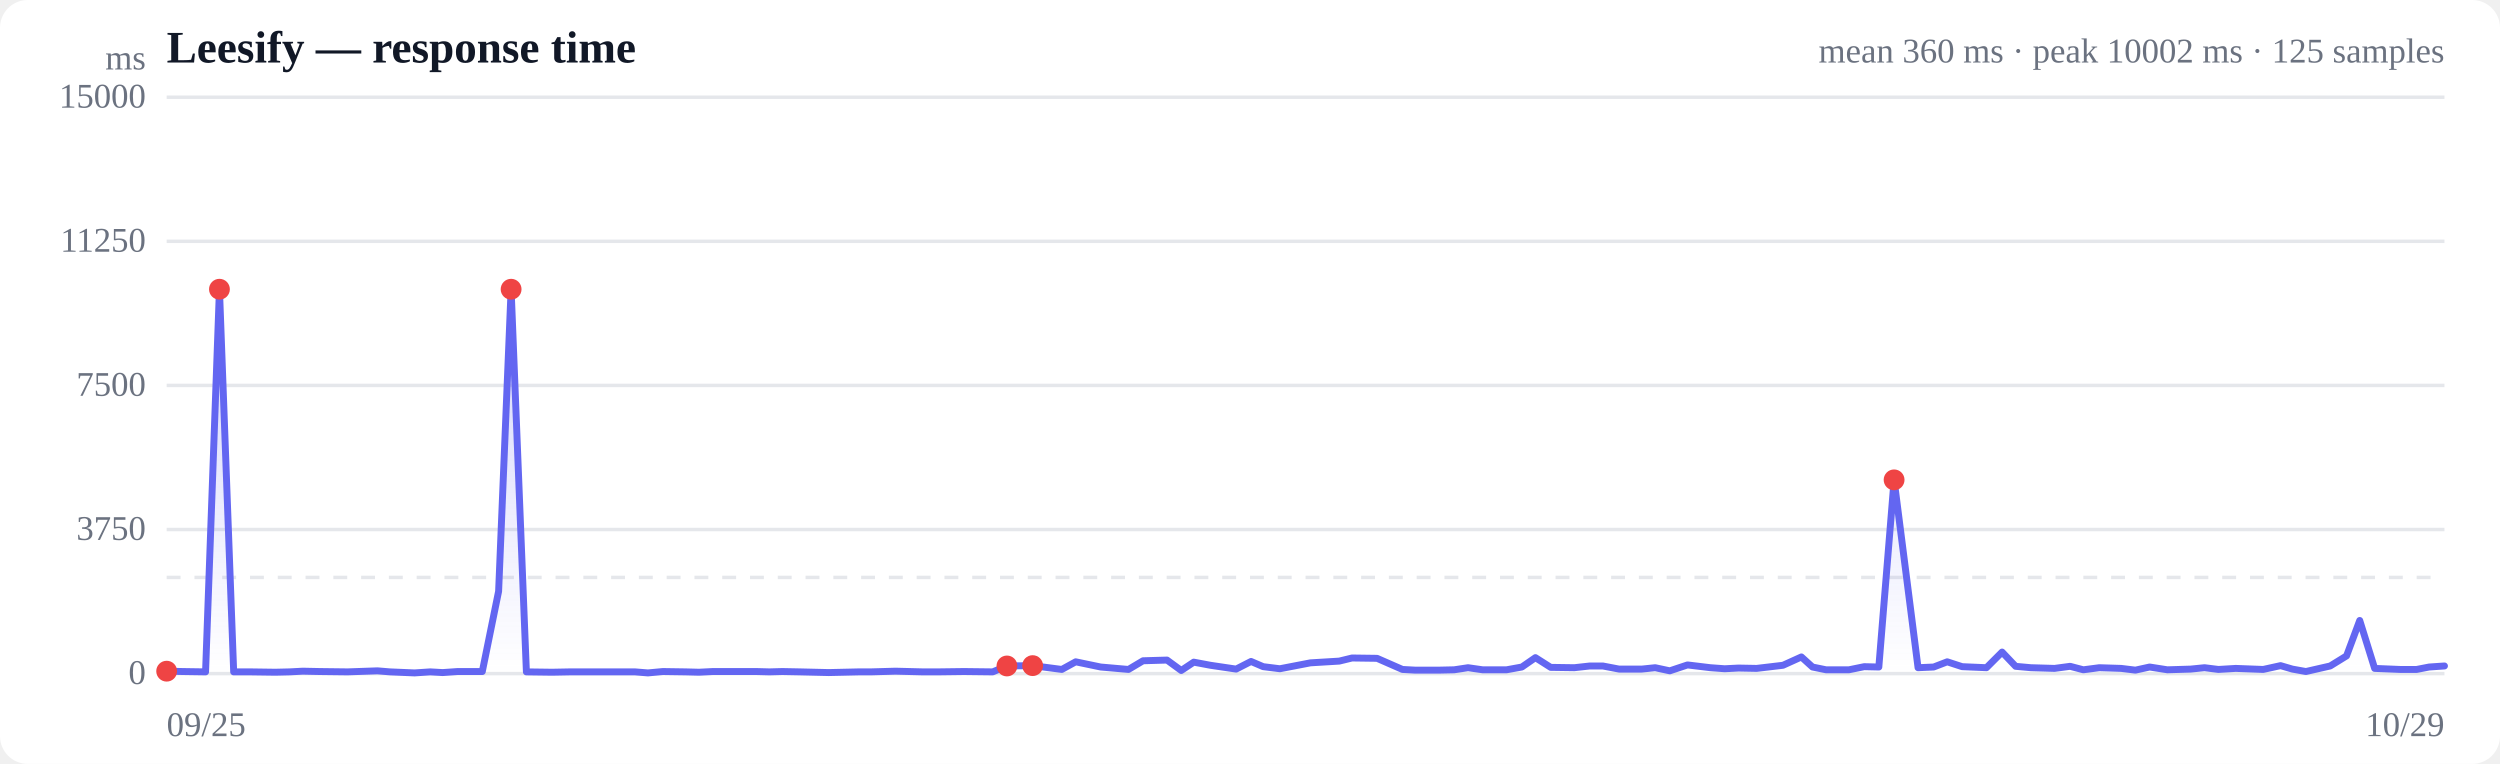
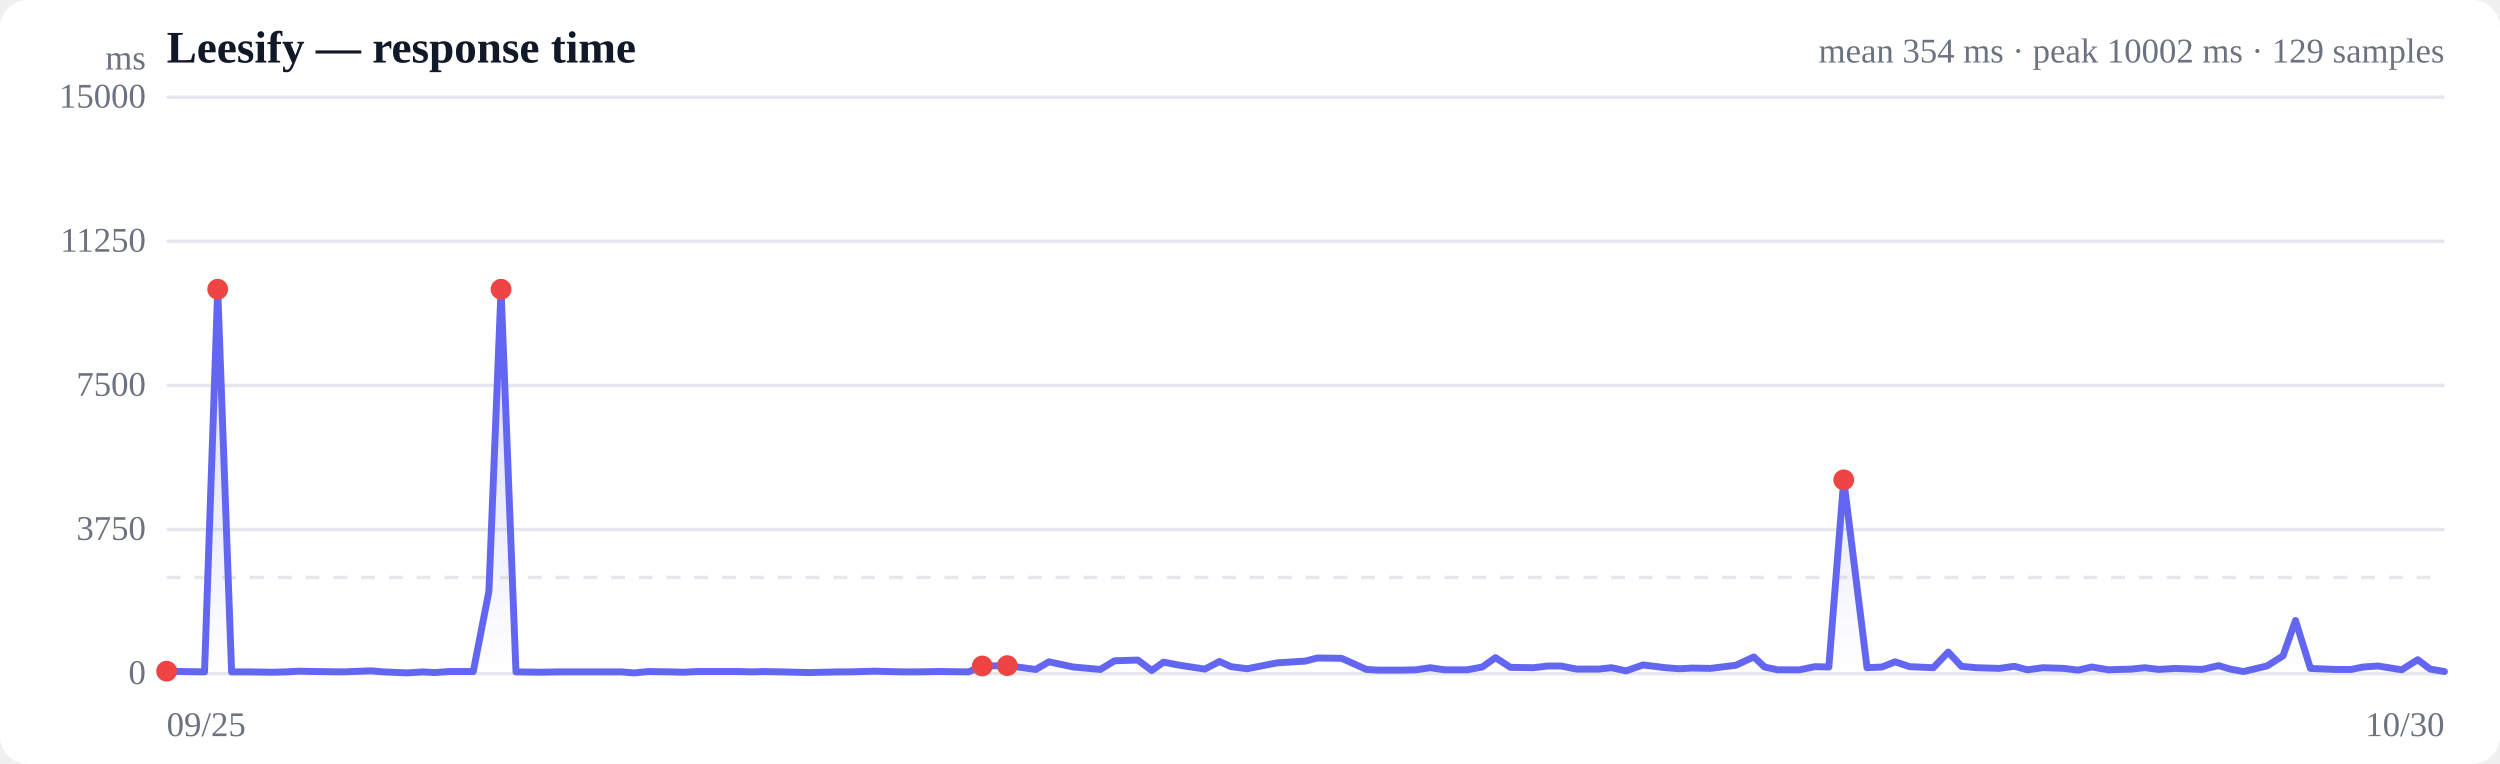
<svg xmlns="http://www.w3.org/2000/svg" viewBox="0 0 720 220" width="720" height="220" role="img" aria-label="Response time over time">
  <style>
  :root { color-scheme: light dark; }
  .bg { fill: #ffffff; }
  .grid { stroke: #e5e7eb; stroke-width: 1; }
  .axis { fill: #6b7280; font-size: 10px; }
  .title { fill: #111827; font-size: 13px; font-weight: 600; }
  .sub { fill: #6b7280; font-size: 10px; }
  .line { stroke: #6366f1; stroke-width: 2; fill: none; stroke-linejoin: round; stroke-linecap: round; }
  .area { fill: url(#fade); }
  .dot-degraded { fill: #f59e0b; }
  .dot-down { fill: #ef4444; }
  .empty { fill: #9ca3af; font-size: 12px; }
  @media (prefers-color-scheme: dark) {
    .bg { fill: #0b0f19; }
    .grid { stroke: #1f2937; }
    .axis, .sub { fill: #9ca3af; }
    .title { fill: #f3f4f6; }
    .line { stroke: #818cf8; }
  }
</style>
  <defs>
    <linearGradient id="fade" x1="0" y1="0" x2="0" y2="1">
      <stop offset="0%" stop-color="#6366f1" stop-opacity="0.28" />
      <stop offset="100%" stop-color="#6366f1" stop-opacity="0" />
    </linearGradient>
  </defs>
  <rect class="bg" width="720" height="220" rx="8" />
  <text class="title" x="48" y="18">Leesify — response time</text>
-   <text class="sub" x="704" y="18" text-anchor="end">mean 360 ms · peak 10002 ms · 125 samples</text>
+   <text class="sub" x="704" y="18" text-anchor="end">mean 354 ms · peak 10002 ms · 129 samples</text>
  <line class="grid" x1="48" y1="194.0" x2="704" y2="194.0" />
  <text class="axis" x="42" y="197" text-anchor="end">0</text>
  <line class="grid" x1="48" y1="152.5" x2="704" y2="152.5" />
  <text class="axis" x="42" y="155.5" text-anchor="end">3750</text>
  <line class="grid" x1="48" y1="111.0" x2="704" y2="111.0" />
  <text class="axis" x="42" y="114" text-anchor="end">7500</text>
  <line class="grid" x1="48" y1="69.5" x2="704" y2="69.5" />
  <text class="axis" x="42" y="72.5" text-anchor="end">11250</text>
  <line class="grid" x1="48" y1="28.0" x2="704" y2="28.0" />
  <text class="axis" x="42" y="31" text-anchor="end">15000</text>
  <line class="grid" stroke-dasharray="4 4" x1="48" y1="166.3" x2="704" y2="166.3" />
-   <path class="area" d="M48.0,193.3 L48.0,193.3 L52.6,193.4 L59.2,193.5 L63.2,83.3 L67.3,193.5 L72.2,193.5 L79.3,193.6 L83.4,193.5 L87.2,193.3 L92.0,193.4 L100.1,193.5 L108.7,193.2 L112.3,193.5 L119.4,193.8 L123.9,193.5 L127.5,193.7 L131.8,193.4 L138.9,193.4 L143.6,170.3 L147.2,83.3 L151.6,193.5 L159.0,193.6 L164.1,193.5 L171.3,193.5 L178.4,193.5 L182.9,193.5 L186.6,193.8 L190.9,193.4 L197.5,193.5 L201.3,193.6 L205.3,193.4 L211.0,193.4 L217.8,193.4 L221.6,193.5 L225.3,193.4 L230.4,193.5 L238.7,193.7 L247.3,193.5 L250.8,193.5 L257.9,193.3 L265.8,193.5 L270.1,193.5 L277.6,193.4 L285.9,193.5 L290.0,191.8 L297.4,191.7 L305.8,192.8 L309.8,190.6 L317.0,192.1 L325.0,192.8 L329.2,190.3 L336.1,190.1 L340.2,193.1 L343.8,190.7 L348.6,191.6 L356.0,192.7 L360.3,190.5 L363.8,192.0 L368.6,192.6 L377.4,190.9 L385.7,190.4 L389.4,189.5 L396.6,189.6 L403.9,192.8 L407.6,193.0 L414.4,193.0 L418.8,192.9 L422.8,192.3 L427.0,192.9 L433.9,192.9 L438.3,192.1 L442.2,189.4 L446.6,192.2 L453.4,192.3 L457.9,191.8 L461.6,191.8 L466.3,192.7 L472.8,192.7 L476.7,192.3 L480.9,193.2 L486.0,191.5 L492.6,192.3 L496.7,192.6 L500.7,192.4 L505.9,192.5 L513.5,191.6 L518.8,189.2 L522.0,192.1 L525.9,192.9 L532.5,192.9 L536.9,192.0 L541.1,192.1 L545.5,138.2 L552.4,192.3 L556.9,192.1 L560.8,190.6 L565.1,192.0 L572.1,192.3 L576.6,187.8 L580.5,191.9 L584.9,192.3 L591.7,192.5 L596.2,191.9 L600.0,192.9 L604.6,192.3 L610.9,192.5 L615.0,193.0 L619.1,192.1 L624.2,192.9 L630.9,192.7 L634.9,192.3 L638.9,192.8 L643.9,192.5 L651.8,192.8 L656.8,191.7 L660.2,192.7 L664.1,193.4 L671.1,191.8 L675.8,188.9 L679.6,178.7 L683.9,192.5 L691.2,192.8 L696.0,192.8 L699.6,192.1 L704.0,191.8 L704.0,194.0 L48.0,194.0 Z" />
-   <path class="line" d="M48.0,193.3 L52.6,193.4 L59.2,193.5 L63.2,83.3 L67.3,193.5 L72.2,193.5 L79.3,193.6 L83.4,193.5 L87.2,193.3 L92.0,193.4 L100.1,193.5 L108.7,193.2 L112.3,193.5 L119.4,193.8 L123.9,193.5 L127.5,193.7 L131.8,193.4 L138.9,193.4 L143.6,170.3 L147.2,83.3 L151.6,193.5 L159.0,193.6 L164.1,193.5 L171.3,193.5 L178.4,193.5 L182.9,193.5 L186.6,193.8 L190.9,193.4 L197.5,193.5 L201.3,193.6 L205.3,193.4 L211.0,193.4 L217.8,193.4 L221.6,193.5 L225.3,193.4 L230.4,193.5 L238.7,193.7 L247.3,193.5 L250.8,193.5 L257.9,193.3 L265.8,193.5 L270.1,193.5 L277.6,193.4 L285.9,193.5 L290.0,191.8 L297.4,191.7 L305.8,192.8 L309.8,190.6 L317.0,192.1 L325.0,192.8 L329.2,190.3 L336.1,190.1 L340.2,193.1 L343.8,190.7 L348.6,191.6 L356.0,192.7 L360.3,190.5 L363.8,192.0 L368.6,192.6 L377.4,190.9 L385.7,190.4 L389.4,189.5 L396.6,189.6 L403.9,192.8 L407.6,193.0 L414.4,193.0 L418.8,192.9 L422.8,192.3 L427.0,192.9 L433.9,192.9 L438.3,192.1 L442.2,189.4 L446.6,192.2 L453.4,192.3 L457.9,191.8 L461.6,191.8 L466.3,192.7 L472.8,192.7 L476.7,192.3 L480.9,193.2 L486.0,191.5 L492.6,192.3 L496.7,192.6 L500.7,192.4 L505.9,192.5 L513.5,191.6 L518.8,189.2 L522.0,192.1 L525.9,192.9 L532.5,192.9 L536.9,192.0 L541.1,192.1 L545.5,138.2 L552.4,192.3 L556.9,192.1 L560.8,190.6 L565.1,192.0 L572.1,192.3 L576.6,187.8 L580.5,191.9 L584.9,192.3 L591.7,192.5 L596.2,191.9 L600.0,192.9 L604.6,192.3 L610.9,192.5 L615.0,193.0 L619.1,192.1 L624.2,192.9 L630.9,192.7 L634.9,192.3 L638.9,192.8 L643.9,192.5 L651.8,192.8 L656.8,191.7 L660.2,192.7 L664.1,193.4 L671.1,191.8 L675.8,188.9 L679.6,178.7 L683.9,192.5 L691.2,192.8 L696.0,192.8 L699.6,192.1 L704.0,191.8" />
+   <path class="area" d="M48.0,193.3 L48.0,193.3 L52.4,193.4 L58.9,193.5 L62.7,83.3 L66.7,193.5 L71.5,193.5 L78.4,193.6 L82.4,193.5 L86.1,193.3 L90.7,193.4 L98.6,193.5 L106.9,193.2 L110.4,193.5 L117.3,193.8 L121.7,193.5 L125.2,193.7 L129.3,193.4 L136.3,193.4 L140.8,170.3 L144.3,83.3 L148.6,193.5 L155.8,193.6 L160.7,193.5 L167.7,193.5 L174.6,193.5 L178.9,193.5 L182.6,193.8 L186.7,193.4 L193.1,193.5 L196.8,193.6 L200.7,193.4 L206.2,193.4 L212.8,193.4 L216.5,193.5 L220.1,193.4 L225.1,193.5 L233.1,193.7 L241.5,193.5 L244.9,193.5 L251.8,193.3 L259.5,193.5 L263.6,193.5 L270.8,193.4 L278.9,193.5 L282.9,191.8 L290.1,191.7 L298.3,192.8 L302.1,190.6 L309.1,192.1 L316.9,192.8 L321.0,190.3 L327.7,190.1 L331.7,193.1 L335.1,190.7 L339.8,191.6 L347.0,192.7 L351.2,190.5 L354.5,192.0 L359.2,192.6 L367.8,190.9 L375.9,190.4 L379.4,189.5 L386.4,189.6 L393.5,192.8 L397.1,193.0 L403.7,193.0 L407.9,192.9 L411.9,192.3 L416.0,192.9 L422.6,192.9 L426.9,192.1 L430.7,189.4 L435.0,192.2 L441.6,192.3 L445.9,191.8 L449.5,191.8 L454.1,192.7 L460.4,192.7 L464.1,192.3 L468.3,193.2 L473.2,191.5 L479.7,192.3 L483.6,192.6 L487.4,192.4 L492.6,192.5 L499.9,191.6 L505.1,189.2 L508.2,192.1 L511.9,192.9 L518.3,192.9 L522.7,192.0 L526.7,192.1 L531.0,138.2 L537.7,192.3 L542.0,192.1 L545.8,190.6 L550.0,192.0 L556.8,192.3 L561.1,187.8 L564.9,191.9 L569.2,192.3 L575.8,192.5 L580.1,191.9 L583.9,192.9 L588.4,192.3 L594.4,192.5 L598.5,193.0 L602.4,192.1 L607.3,192.9 L613.9,192.7 L617.7,192.3 L621.7,192.8 L626.5,192.5 L634.2,192.8 L639.0,191.7 L642.3,192.7 L646.1,193.4 L652.9,191.8 L657.5,188.9 L661.1,178.7 L665.4,192.5 L672.4,192.8 L677.1,192.8 L680.6,192.1 L684.8,191.8 L691.7,192.9 L696.3,190.0 L699.9,192.7 L704.0,193.4 L704.0,194.0 L48.0,194.0 Z" />
+   <path class="line" d="M48.0,193.3 L52.4,193.4 L58.9,193.5 L62.7,83.3 L66.7,193.5 L71.5,193.5 L78.4,193.6 L82.4,193.5 L86.1,193.3 L90.7,193.4 L98.6,193.5 L106.9,193.2 L110.4,193.5 L117.3,193.8 L121.7,193.5 L125.2,193.7 L129.3,193.4 L136.3,193.4 L140.8,170.3 L144.3,83.3 L148.6,193.5 L155.8,193.6 L160.7,193.5 L167.7,193.5 L174.6,193.5 L178.9,193.5 L182.6,193.8 L186.7,193.4 L193.1,193.5 L196.8,193.6 L200.7,193.4 L206.2,193.4 L212.8,193.4 L216.5,193.5 L220.1,193.4 L225.1,193.5 L233.1,193.7 L241.5,193.5 L244.9,193.5 L251.8,193.3 L259.5,193.5 L263.6,193.5 L270.8,193.4 L278.9,193.5 L282.9,191.8 L290.1,191.7 L298.3,192.8 L302.1,190.6 L309.1,192.1 L316.9,192.8 L321.0,190.3 L327.7,190.1 L331.7,193.1 L335.1,190.7 L339.8,191.6 L347.0,192.7 L351.2,190.5 L354.5,192.0 L359.2,192.6 L367.8,190.9 L375.9,190.4 L379.4,189.5 L386.4,189.6 L393.5,192.8 L397.1,193.0 L403.7,193.0 L407.9,192.9 L411.9,192.3 L416.0,192.9 L422.6,192.9 L426.9,192.1 L430.7,189.4 L435.0,192.2 L441.6,192.3 L445.9,191.8 L449.5,191.8 L454.1,192.7 L460.4,192.7 L464.1,192.3 L468.3,193.2 L473.2,191.5 L479.7,192.3 L483.6,192.6 L487.4,192.4 L492.6,192.5 L499.9,191.6 L505.1,189.2 L508.2,192.1 L511.9,192.9 L518.3,192.9 L522.7,192.0 L526.7,192.1 L531.0,138.2 L537.7,192.3 L542.0,192.1 L545.8,190.6 L550.0,192.0 L556.8,192.3 L561.1,187.8 L564.9,191.9 L569.2,192.3 L575.8,192.5 L580.1,191.9 L583.9,192.9 L588.4,192.3 L594.4,192.5 L598.5,193.0 L602.4,192.1 L607.3,192.9 L613.9,192.7 L617.7,192.3 L621.7,192.8 L626.5,192.5 L634.2,192.8 L639.0,191.7 L642.3,192.7 L646.1,193.4 L652.9,191.8 L657.5,188.9 L661.1,178.7 L665.4,192.5 L672.4,192.8 L677.1,192.8 L680.6,192.1 L684.8,191.8 L691.7,192.9 L696.3,190.0 L699.9,192.7 L704.0,193.4" />
  <circle class="dot-down" cx="48.0" cy="193.3" r="3" />
-   <circle class="dot-down" cx="63.2" cy="83.3" r="3" />
-   <circle class="dot-down" cx="147.2" cy="83.3" r="3" />
-   <circle class="dot-down" cx="290.0" cy="191.8" r="3" />
-   <circle class="dot-down" cx="297.4" cy="191.7" r="3" />
-   <circle class="dot-down" cx="545.5" cy="138.2" r="3" />
+   <circle class="dot-down" cx="62.7" cy="83.3" r="3" />
+   <circle class="dot-down" cx="144.3" cy="83.3" r="3" />
+   <circle class="dot-down" cx="282.9" cy="191.8" r="3" />
+   <circle class="dot-down" cx="290.1" cy="191.7" r="3" />
+   <circle class="dot-down" cx="531.0" cy="138.2" r="3" />
  <text class="axis" x="48" y="212">09/25</text>
-   <text class="axis" x="704" y="212" text-anchor="end">10/29</text>
+   <text class="axis" x="704" y="212" text-anchor="end">10/30</text>
  <text class="axis" x="42" y="20" text-anchor="end">ms</text>
</svg>
